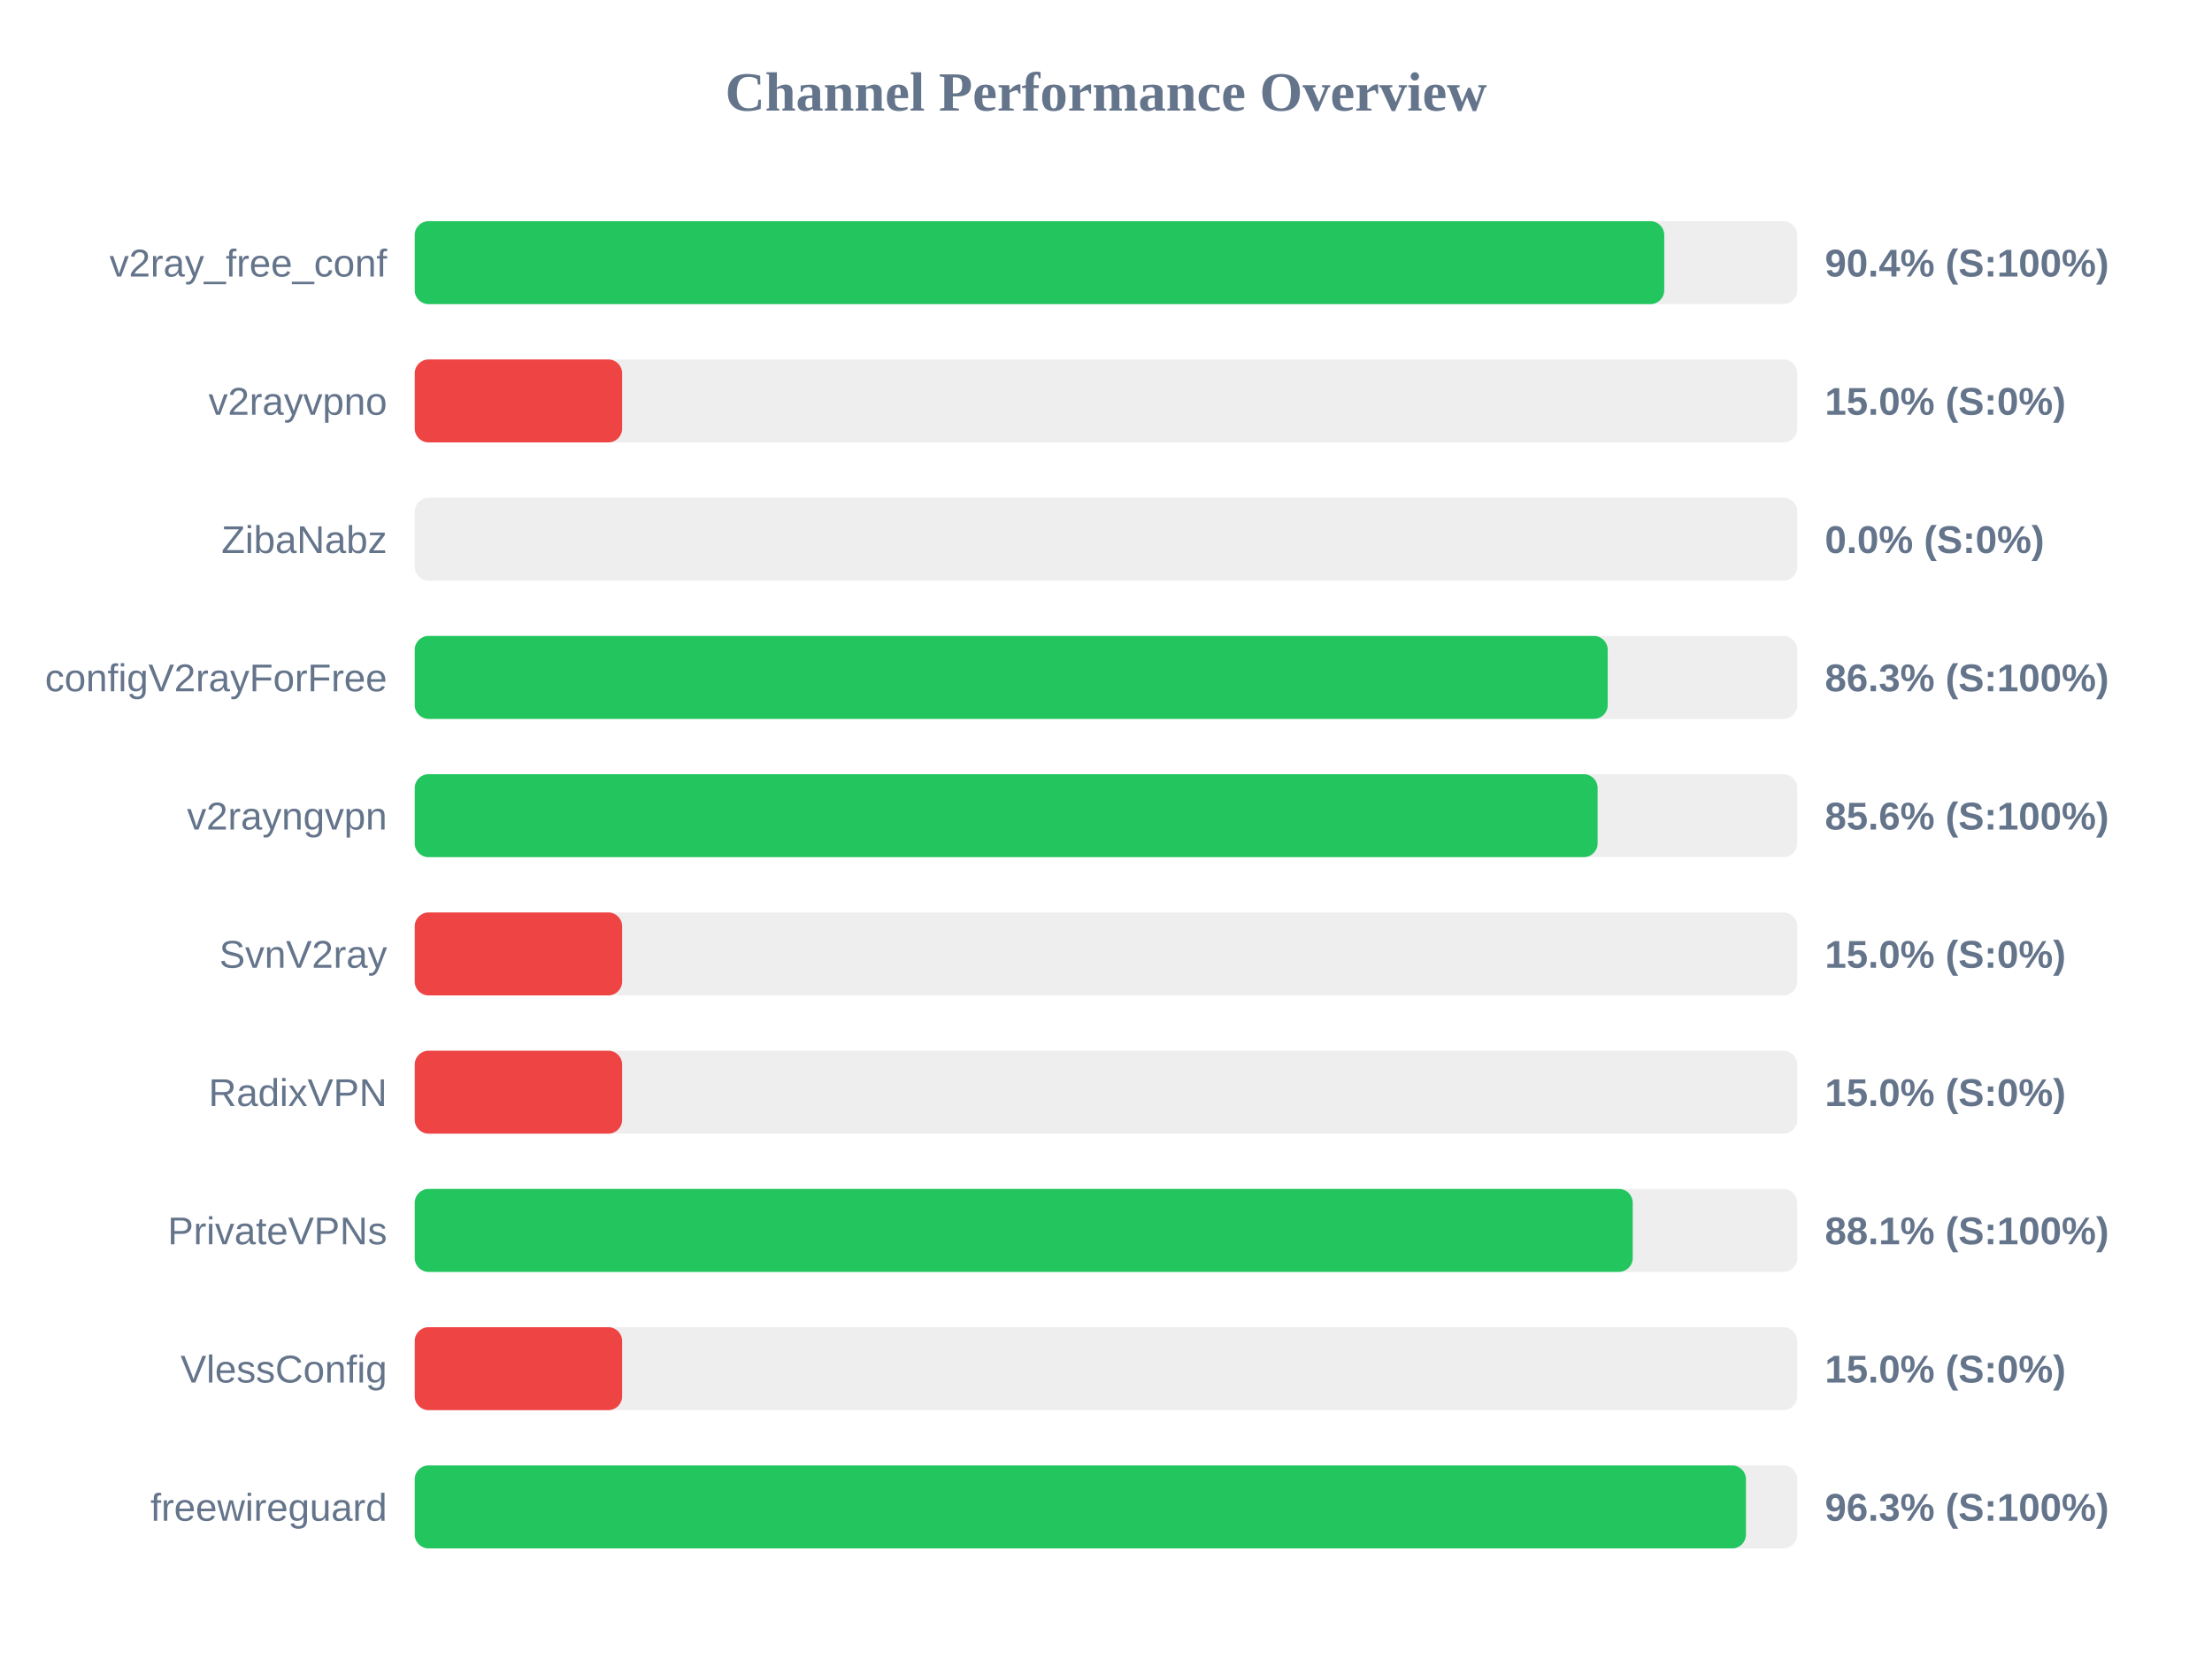
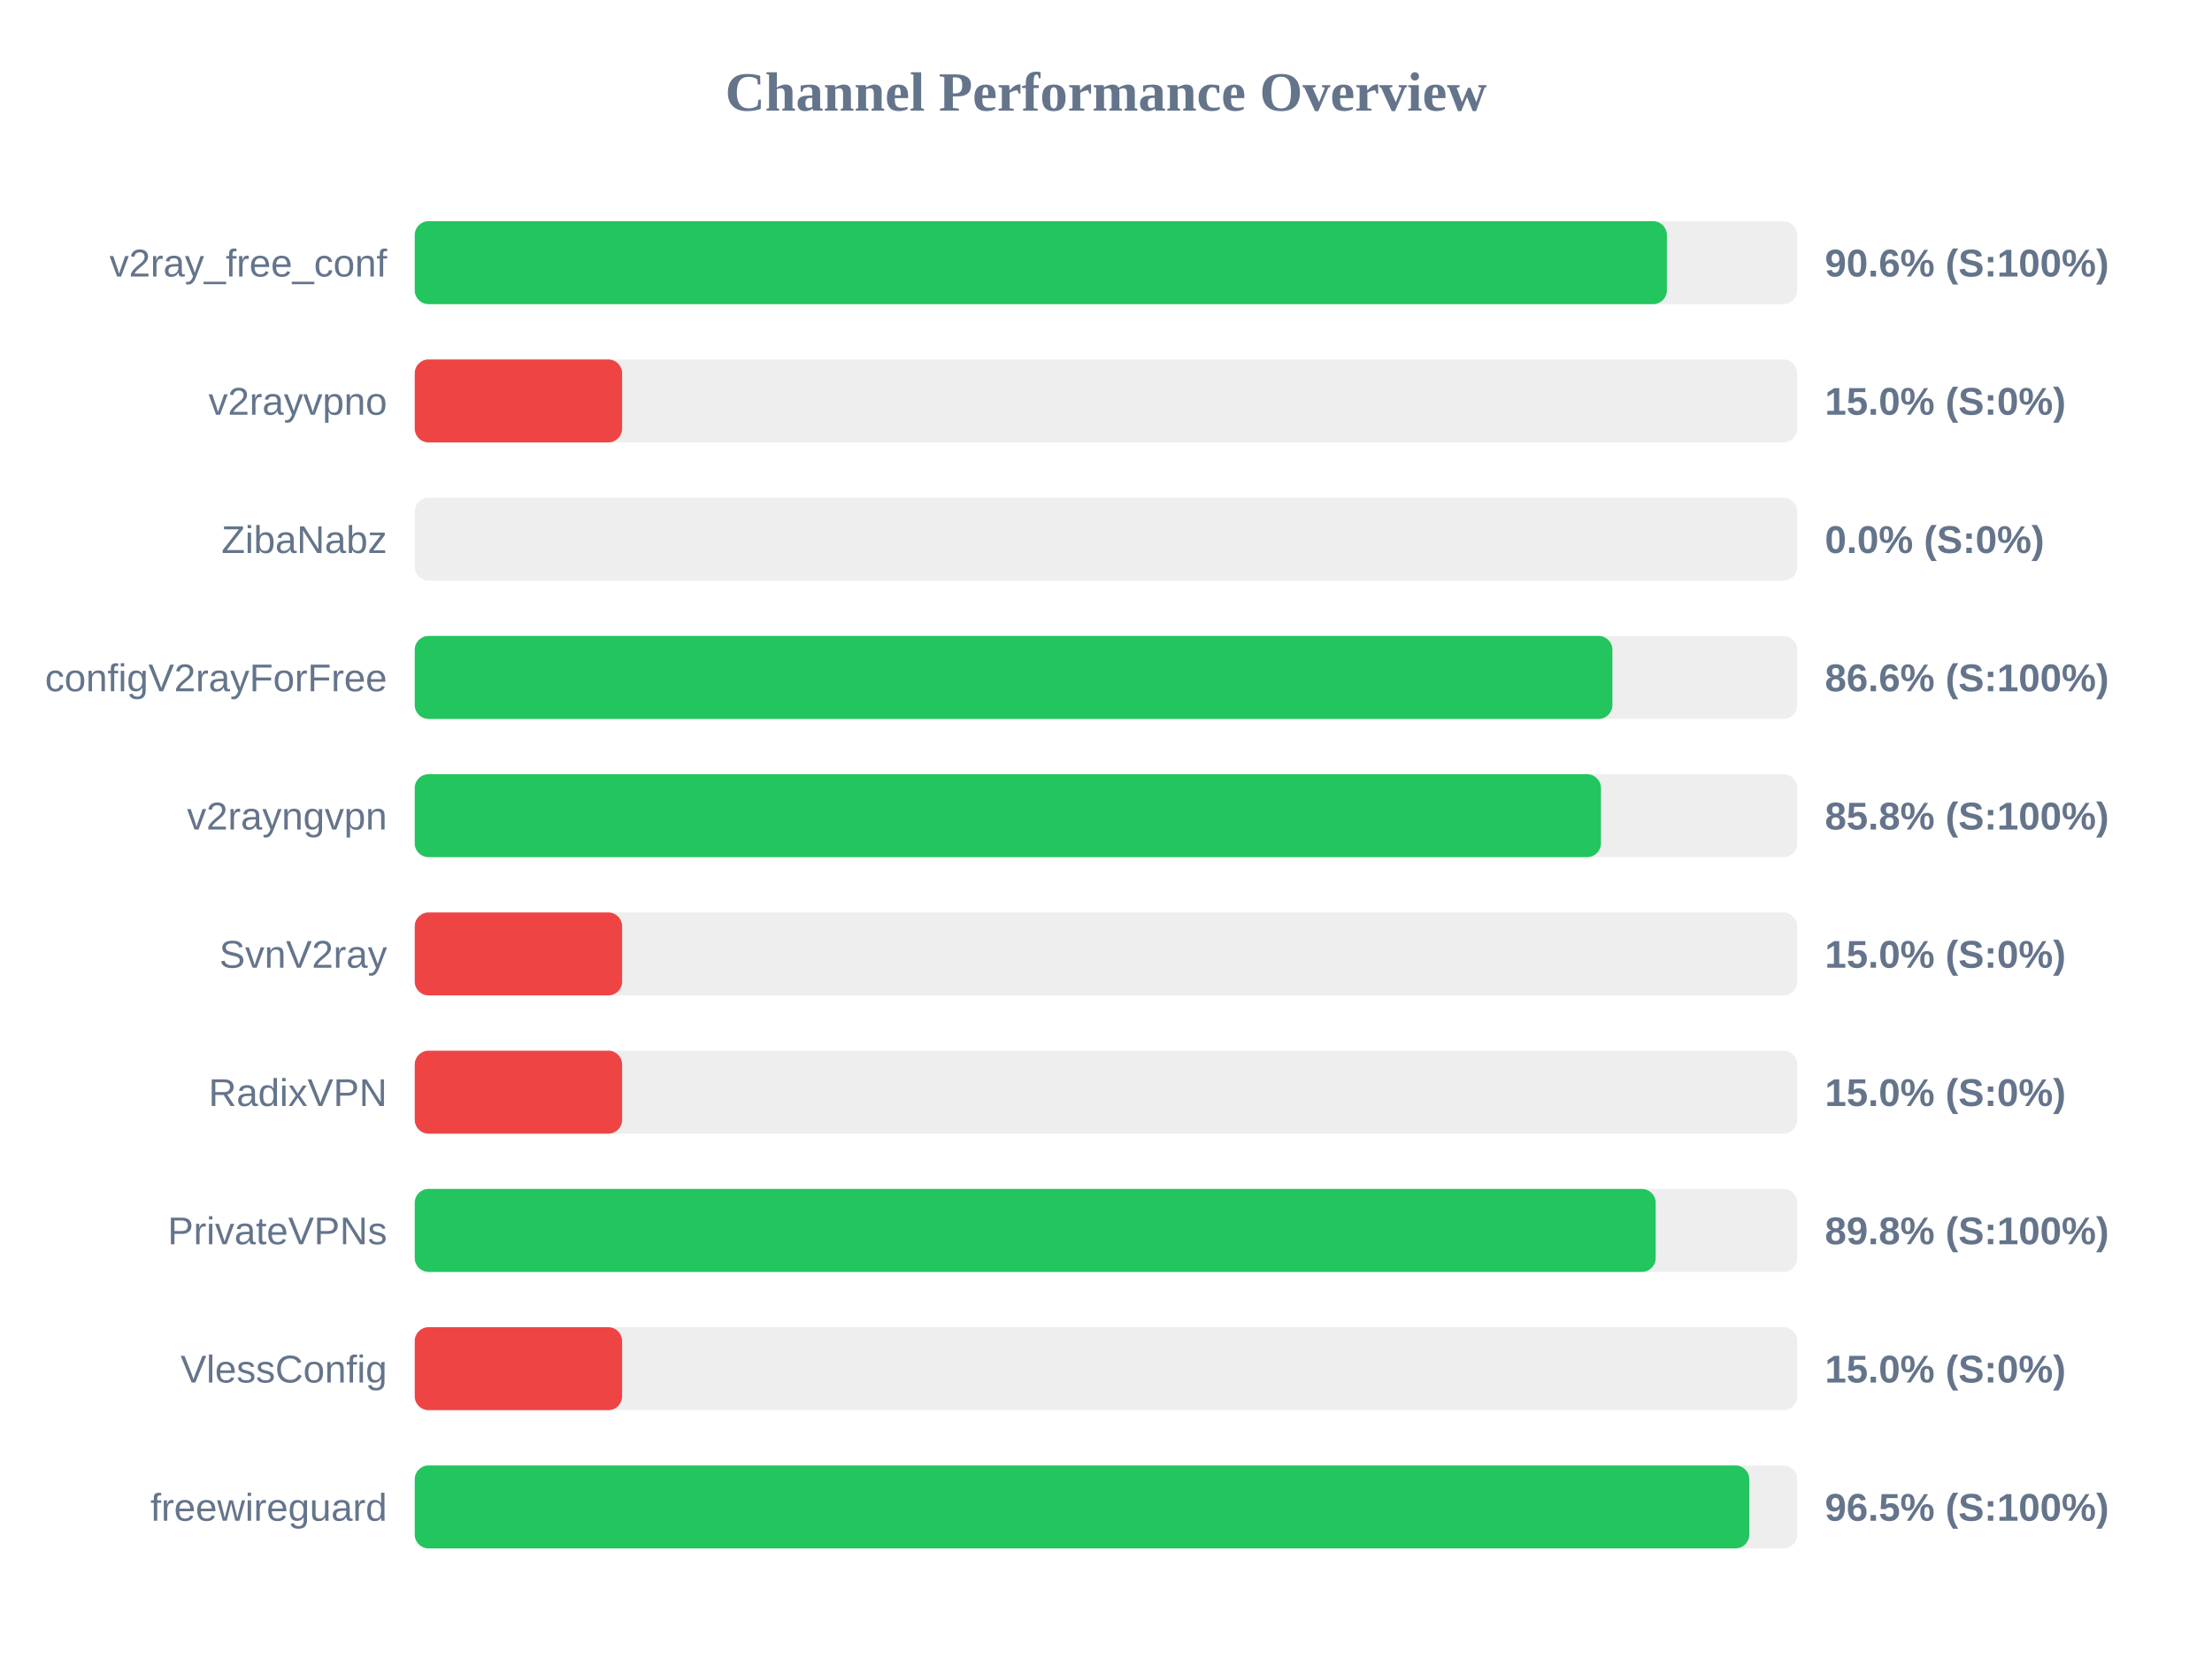
<svg xmlns="http://www.w3.org/2000/svg" width="800" height="600" version="1.1">
  <style>
        .row { font: 14px Arial; fill: #64748b; }
        .score { font: bold 14px Arial; fill: #64748b; }
    </style>
  <text x="400" y="40" text-anchor="middle" font-size="20px" font-weight="bold" fill="#64748b">Channel Performance Overview</text>
  <rect x="150" y="80" width="500" height="30" fill="#eee" rx="5" />
-   <rect x="150" y="80" width="451.9" height="30" fill="#22c55e" rx="5" />
+   <rect x="150" y="80" width="452.85" height="30" fill="#22c55e" rx="5" />
  <text x="140" y="100" text-anchor="end" class="row">v2ray_free_conf</text>
-   <text x="660" y="100" text-anchor="start" class="score">90.4% (S:100%)</text>
+   <text x="660" y="100" text-anchor="start" class="score">90.6% (S:100%)</text>
  <rect x="150" y="130" width="500" height="30" fill="#eee" rx="5" />
  <rect x="150" y="130" width="75.0" height="30" fill="#ef4444" rx="5" />
  <text x="140" y="150" text-anchor="end" class="row">v2rayvpno</text>
  <text x="660" y="150" text-anchor="start" class="score">15.0% (S:0%)</text>
  <rect x="150" y="180" width="500" height="30" fill="#eee" rx="5" />
  <rect x="150" y="180" width="0.0" height="30" fill="#ef4444" rx="5" />
  <text x="140" y="200" text-anchor="end" class="row">ZibaNabz</text>
  <text x="660" y="200" text-anchor="start" class="score">0.0% (S:0%)</text>
  <rect x="150" y="230" width="500" height="30" fill="#eee" rx="5" />
-   <rect x="150" y="230" width="431.45" height="30" fill="#22c55e" rx="5" />
+   <rect x="150" y="230" width="433.15" height="30" fill="#22c55e" rx="5" />
  <text x="140" y="250" text-anchor="end" class="row">configV2rayForFree</text>
-   <text x="660" y="250" text-anchor="start" class="score">86.3% (S:100%)</text>
+   <text x="660" y="250" text-anchor="start" class="score">86.6% (S:100%)</text>
  <rect x="150" y="280" width="500" height="30" fill="#eee" rx="5" />
-   <rect x="150" y="280" width="427.8" height="30" fill="#22c55e" rx="5" />
+   <rect x="150" y="280" width="429.0" height="30" fill="#22c55e" rx="5" />
  <text x="140" y="300" text-anchor="end" class="row">v2rayngvpn</text>
-   <text x="660" y="300" text-anchor="start" class="score">85.6% (S:100%)</text>
+   <text x="660" y="300" text-anchor="start" class="score">85.8% (S:100%)</text>
  <rect x="150" y="330" width="500" height="30" fill="#eee" rx="5" />
  <rect x="150" y="330" width="75.0" height="30" fill="#ef4444" rx="5" />
  <text x="140" y="350" text-anchor="end" class="row">SvnV2ray</text>
  <text x="660" y="350" text-anchor="start" class="score">15.0% (S:0%)</text>
  <rect x="150" y="380" width="500" height="30" fill="#eee" rx="5" />
  <rect x="150" y="380" width="75.0" height="30" fill="#ef4444" rx="5" />
  <text x="140" y="400" text-anchor="end" class="row">RadixVPN</text>
  <text x="660" y="400" text-anchor="start" class="score">15.0% (S:0%)</text>
  <rect x="150" y="430" width="500" height="30" fill="#eee" rx="5" />
-   <rect x="150" y="430" width="440.5" height="30" fill="#22c55e" rx="5" />
+   <rect x="150" y="430" width="448.8" height="30" fill="#22c55e" rx="5" />
  <text x="140" y="450" text-anchor="end" class="row">PrivateVPNs</text>
-   <text x="660" y="450" text-anchor="start" class="score">88.1% (S:100%)</text>
+   <text x="660" y="450" text-anchor="start" class="score">89.8% (S:100%)</text>
  <rect x="150" y="480" width="500" height="30" fill="#eee" rx="5" />
  <rect x="150" y="480" width="75.0" height="30" fill="#ef4444" rx="5" />
  <text x="140" y="500" text-anchor="end" class="row">VlessConfig</text>
  <text x="660" y="500" text-anchor="start" class="score">15.0% (S:0%)</text>
  <rect x="150" y="530" width="500" height="30" fill="#eee" rx="5" />
-   <rect x="150" y="530" width="481.45" height="30" fill="#22c55e" rx="5" />
+   <rect x="150" y="530" width="482.65" height="30" fill="#22c55e" rx="5" />
  <text x="140" y="550" text-anchor="end" class="row">freewireguard</text>
-   <text x="660" y="550" text-anchor="start" class="score">96.3% (S:100%)</text>
+   <text x="660" y="550" text-anchor="start" class="score">96.5% (S:100%)</text>
</svg>
